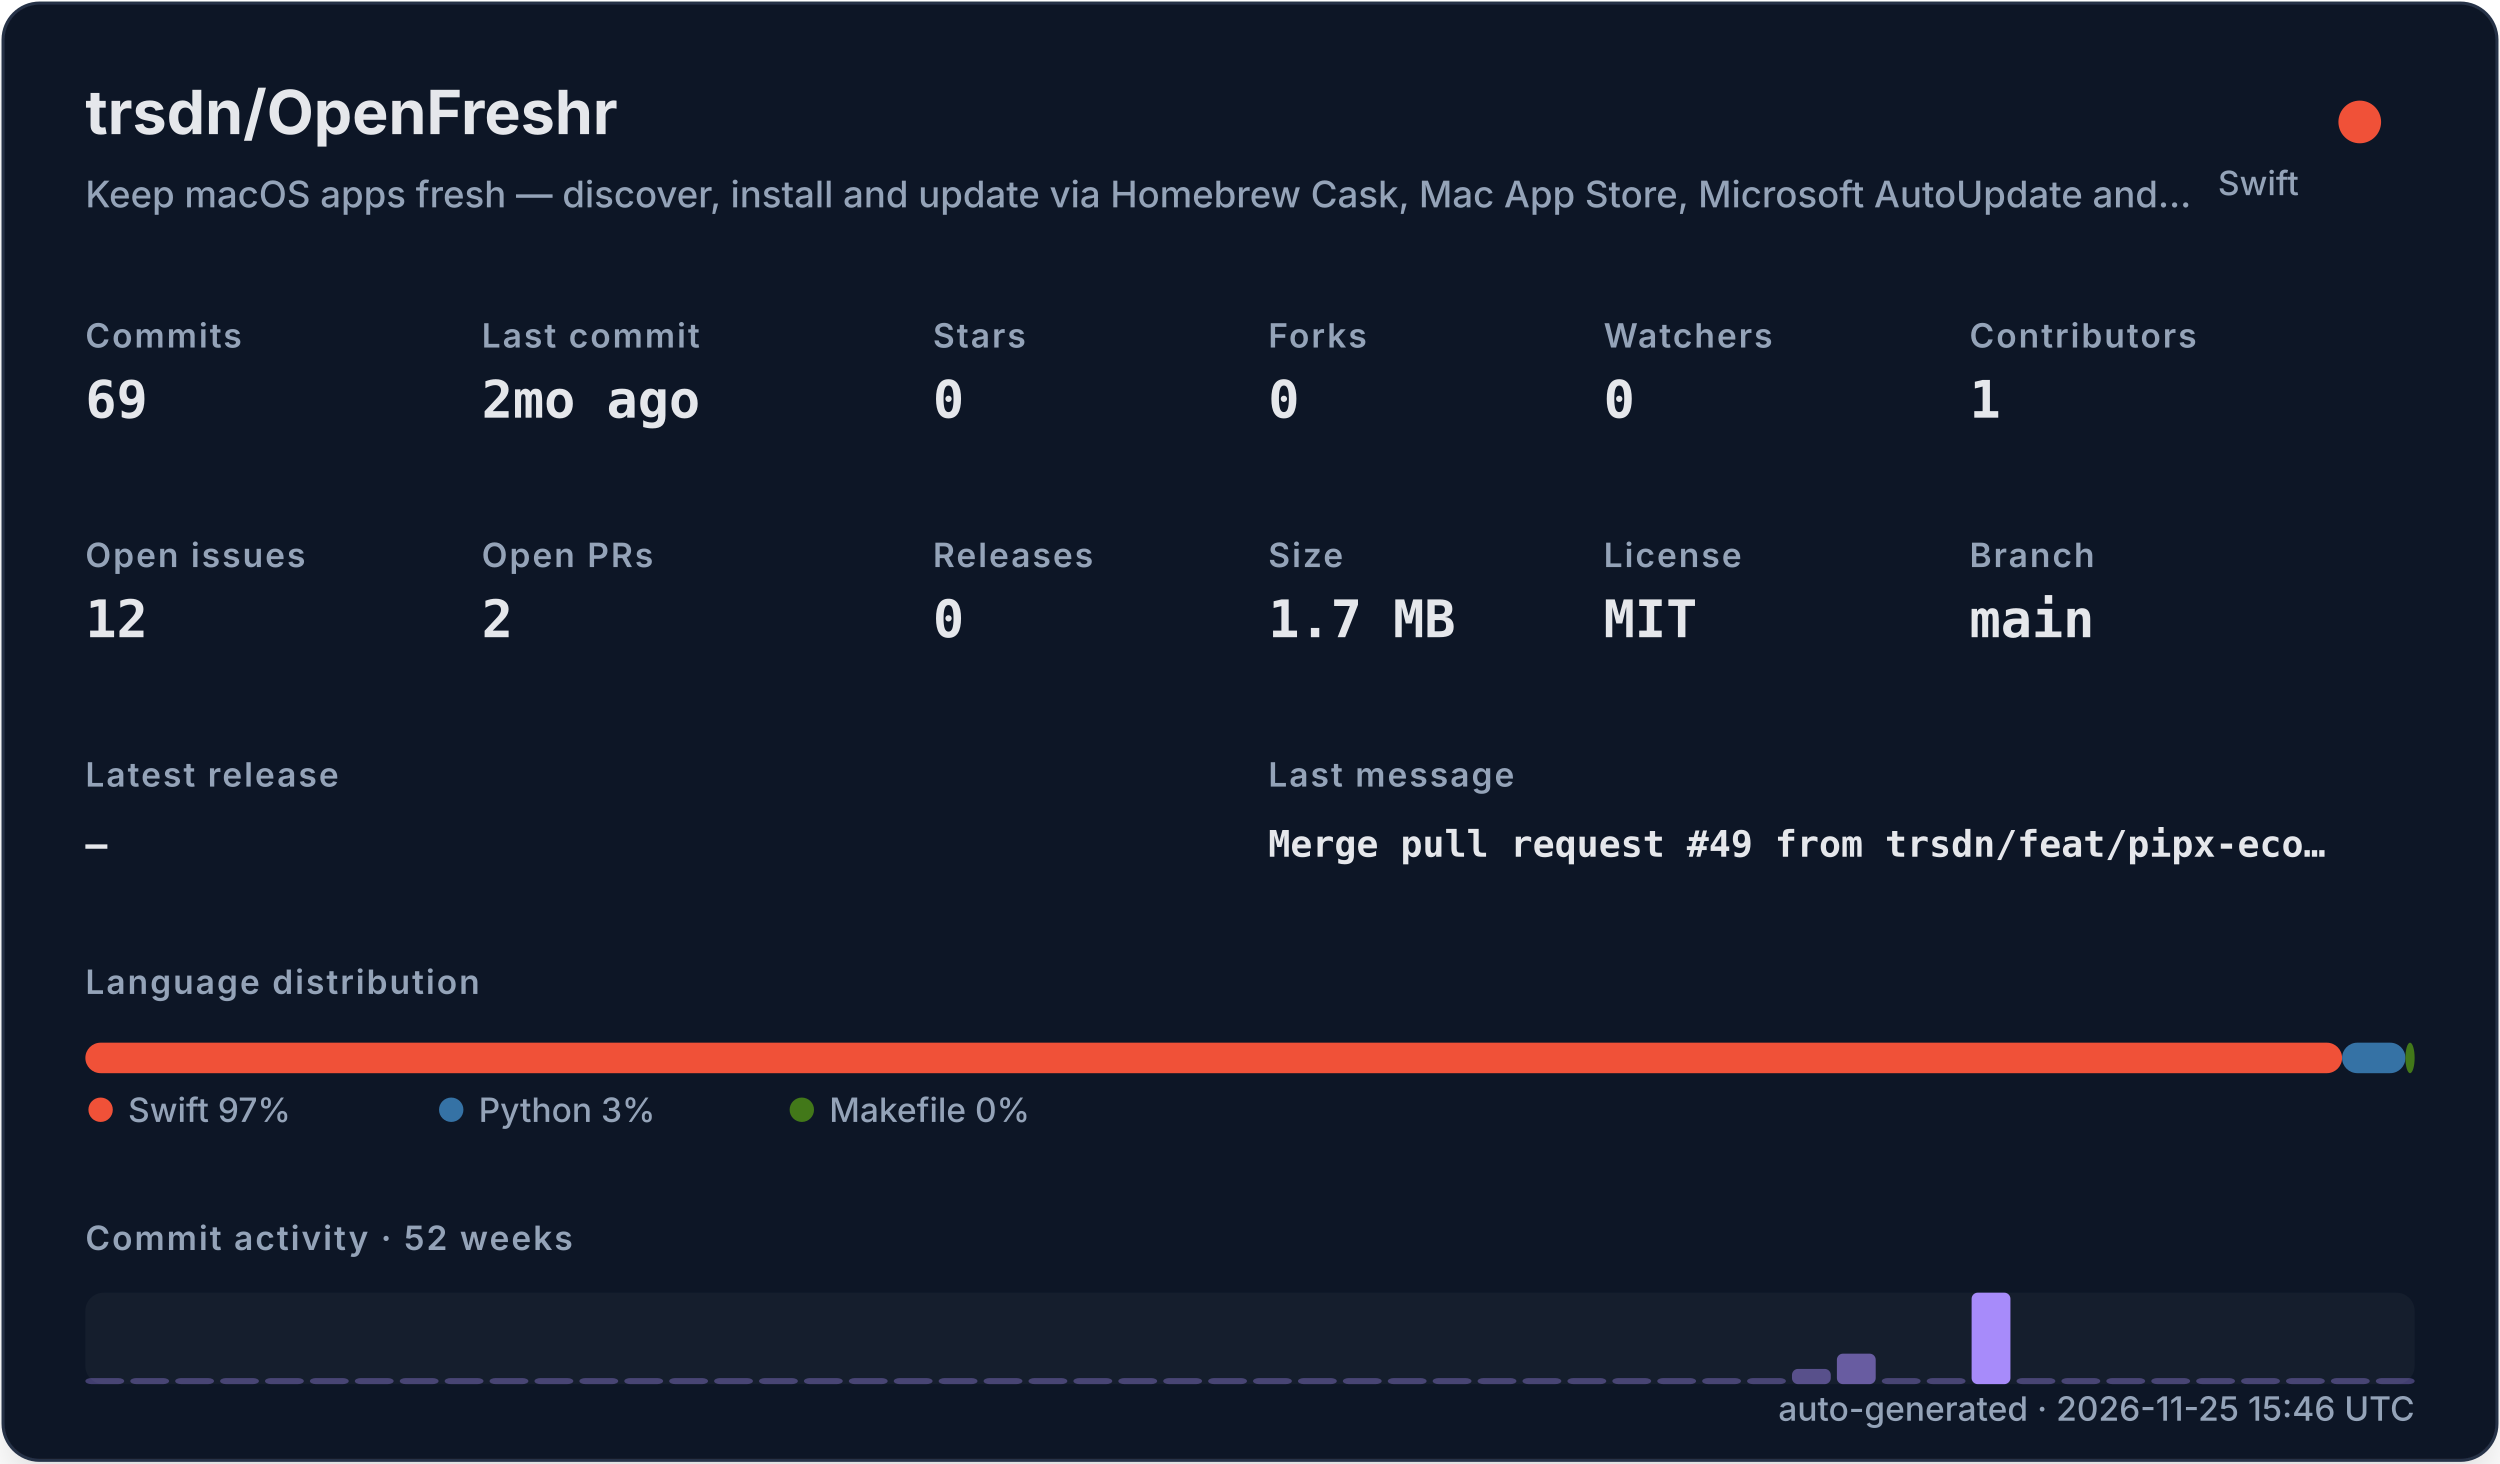
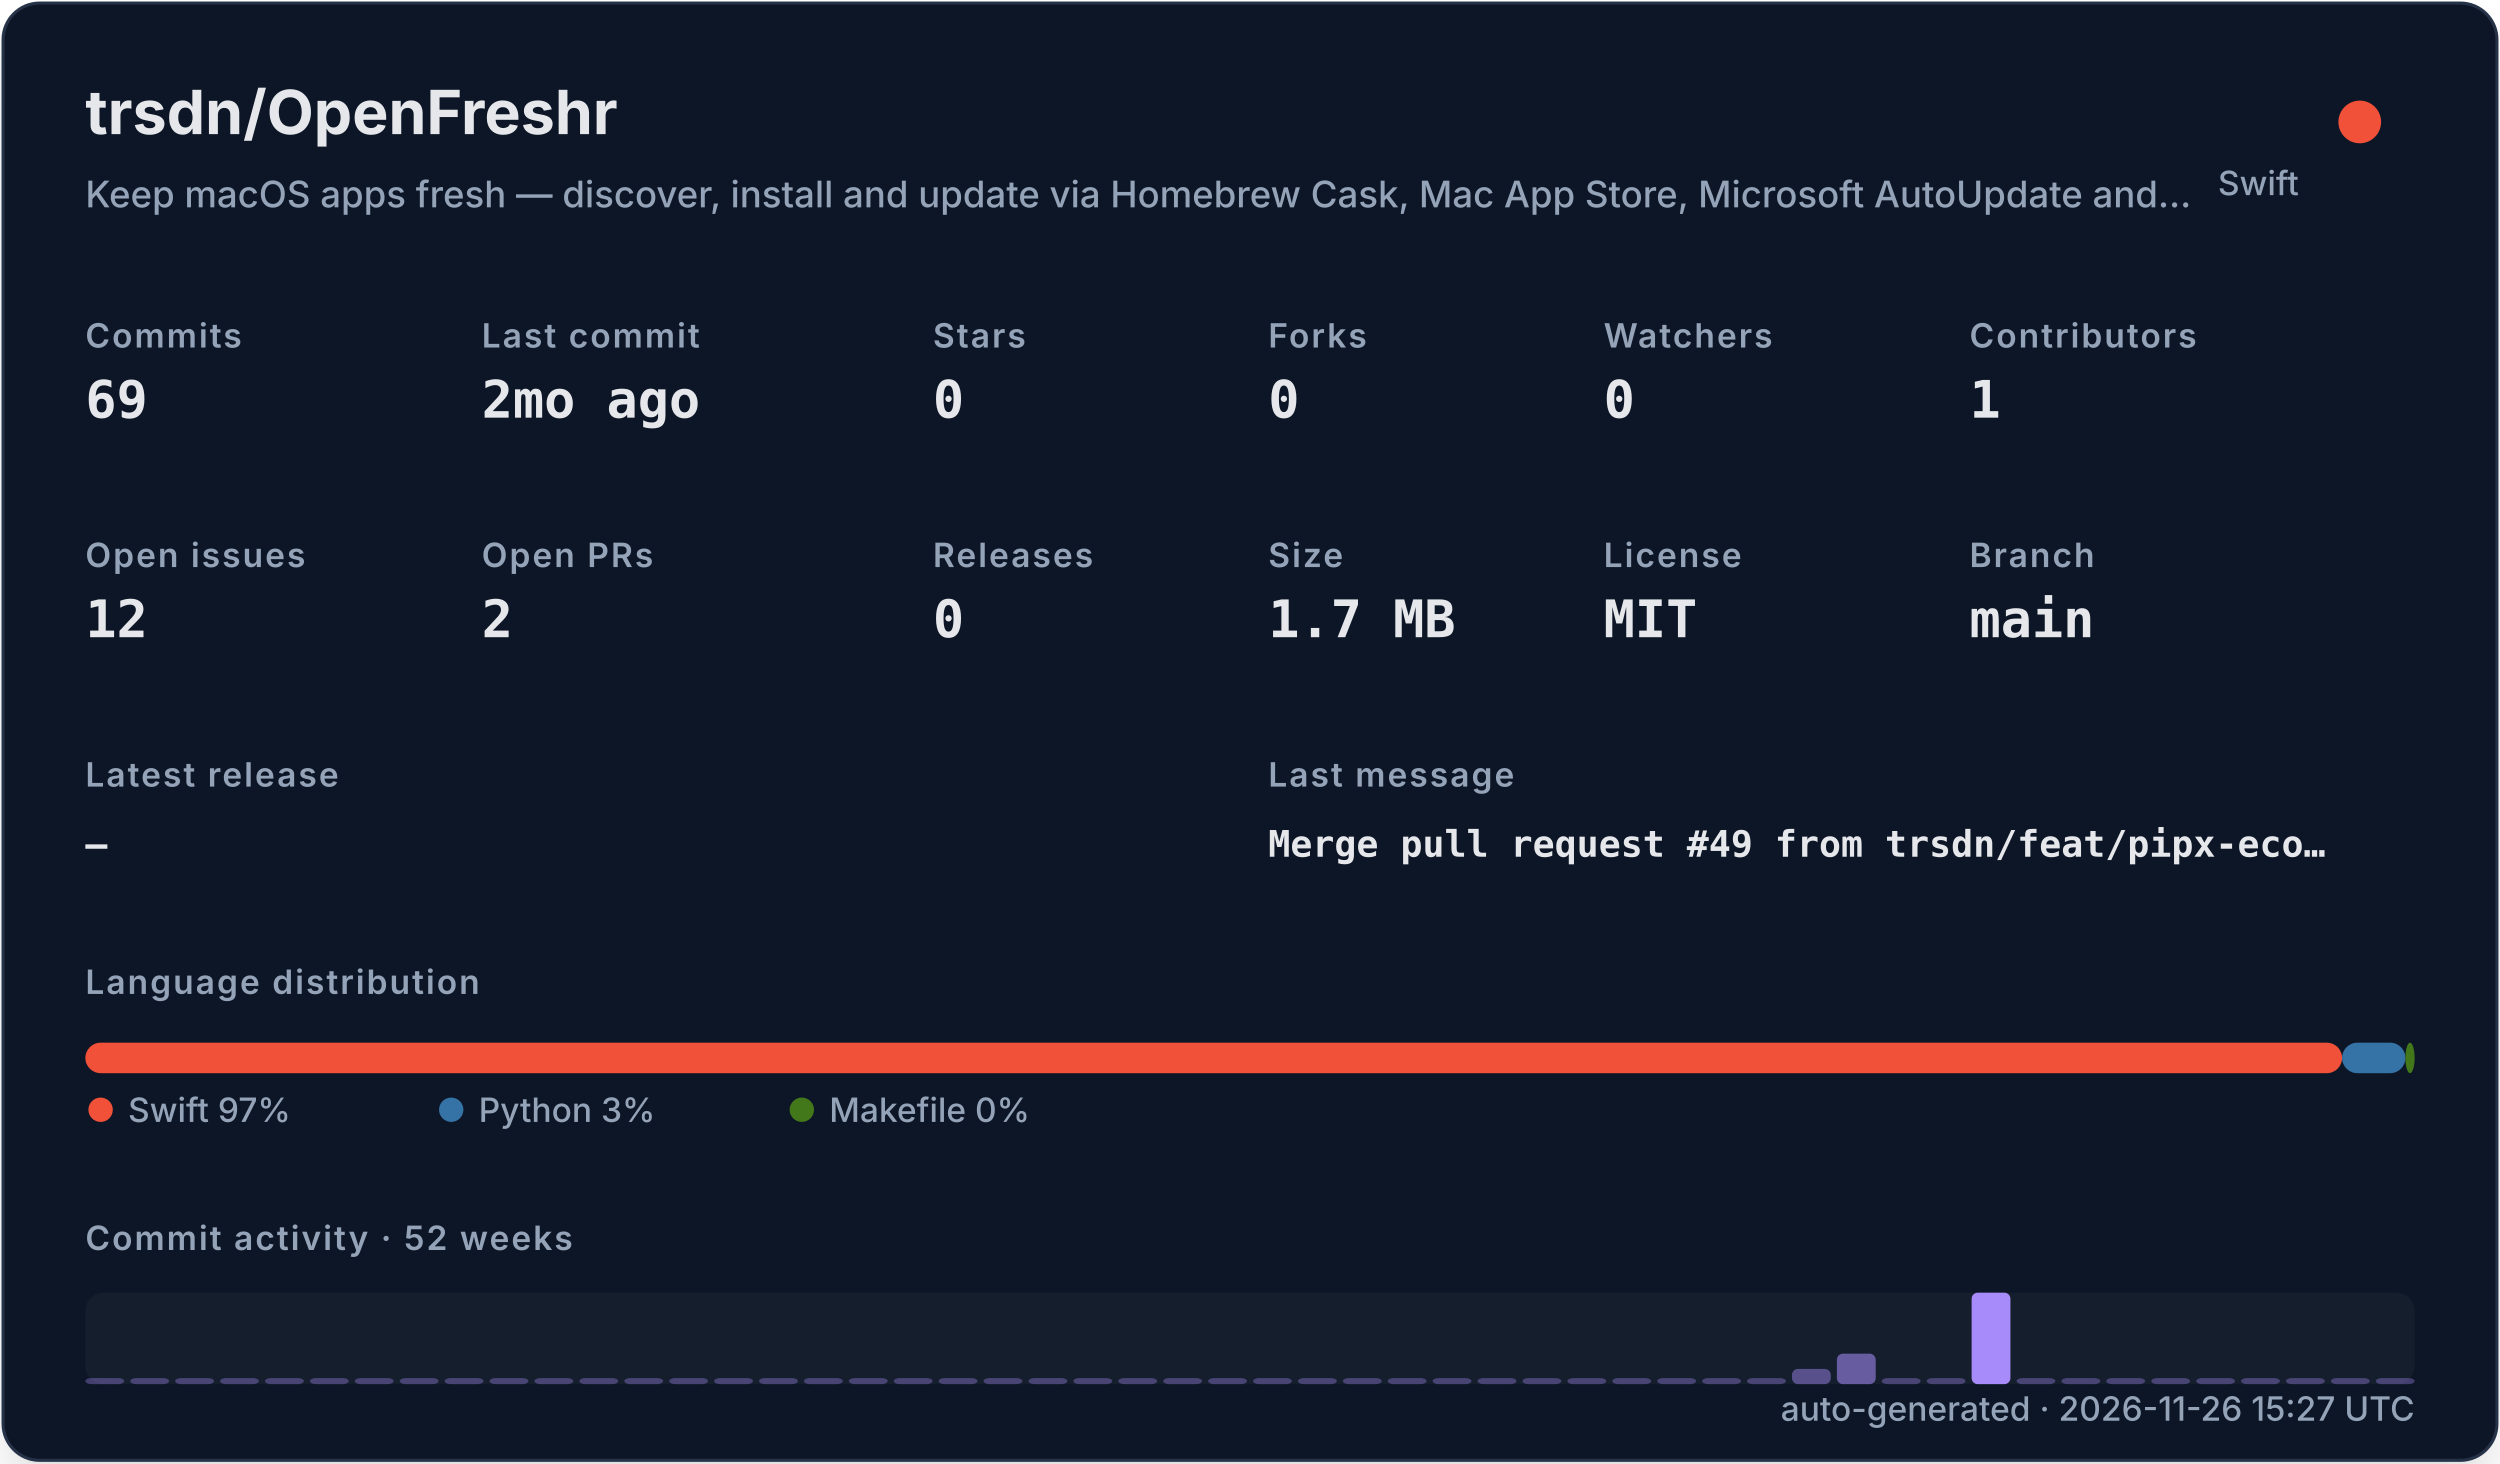
<svg xmlns="http://www.w3.org/2000/svg" width="820" height="480" viewBox="0 0 820 480" role="img">
  <defs>
    <filter id="shadow" x="-10%" y="-10%" width="120%" height="120%">
      <feDropShadow dx="0" dy="8" stdDeviation="10" flood-color="#000000" flood-opacity="0.16" />
    </filter>
    <style>
    .title { font: 700 20px -apple-system,BlinkMacSystemFont,"Segoe UI",sans-serif; fill: #e5e7eb; }
    .subtitle { font: 500 12px -apple-system,BlinkMacSystemFont,"Segoe UI",sans-serif; fill: #94a3b8; }
    .label { font: 600 11px -apple-system,BlinkMacSystemFont,"Segoe UI",sans-serif; fill: #94a3b8; text-transform: uppercase; letter-spacing: .06em; }
    .value { font: 700 17px ui-monospace,SFMono-Regular,Menlo,monospace; fill: #e5e7eb; }
    .small { font: 500 11px -apple-system,BlinkMacSystemFont,"Segoe UI",sans-serif; fill: #94a3b8; }
    .tiny { font: 500 10px -apple-system,BlinkMacSystemFont,"Segoe UI",sans-serif; fill: #94a3b8; }
    .mono { font: 650 12px ui-monospace,SFMono-Regular,Menlo,monospace; fill: #e5e7eb; }
  </style>
  </defs>
  <rect x="1" y="1" width="818" height="478" rx="12" fill="#111827" stroke="#263247" filter="url(#shadow)" />
  <text x="28" y="44" class="title">trsdn/OpenFreshr</text>
  <text x="28" y="68" class="subtitle">Keep macOS apps fresh — discover, install and update via Homebrew Cask, Mac App Store, Microsoft AutoUpdate and…</text>
  <circle cx="774" cy="40" r="7" fill="#F05138" />
  <text x="754" y="64" text-anchor="end" class="small">Swift</text>
  <text x="28" y="114" class="label">Commits</text>
  <text x="28" y="137" class="value">69</text>
  <text x="158" y="114" class="label">Last commit</text>
  <text x="158" y="137" class="value">2mo ago</text>
  <text x="306" y="114" class="label">Stars</text>
  <text x="306" y="137" class="value">0</text>
  <text x="416" y="114" class="label">Forks</text>
  <text x="416" y="137" class="value">0</text>
  <text x="526" y="114" class="label">Watchers</text>
  <text x="526" y="137" class="value">0</text>
  <text x="646" y="114" class="label">Contributors</text>
  <text x="646" y="137" class="value">1</text>
  <text x="28" y="186" class="label">Open issues</text>
  <text x="28" y="209" class="value">12</text>
  <text x="158" y="186" class="label">Open PRs</text>
  <text x="158" y="209" class="value">2</text>
  <text x="306" y="186" class="label">Releases</text>
  <text x="306" y="209" class="value">0</text>
  <text x="416" y="186" class="label">Size</text>
  <text x="416" y="209" class="value">1.7 MB</text>
  <text x="526" y="186" class="label">License</text>
  <text x="526" y="209" class="value">MIT</text>
  <text x="646" y="186" class="label">Branch</text>
  <text x="646" y="209" class="value">main</text>
  <text x="28" y="258" class="label">Latest release</text>
  <text x="28" y="281" class="mono">—</text>
  <text x="416" y="258" class="label">Last message</text>
  <text x="416" y="281" class="mono">Merge pull request #49 from trsdn/feat/pipx-eco…</text>
  <text x="28" y="326" class="label">Language distribution</text>
  <rect x="28.00" y="342" width="740.20" height="10" rx="5" fill="#F05138" />
  <rect x="768.20" y="342" width="20.78" height="10" rx="5" fill="#3572A5" />
  <rect x="788.98" y="342" width="3.02" height="10" rx="5" fill="#427819" />
  <circle cx="33" cy="364" r="4" fill="#F05138" />
  <text x="42" y="368" class="small">Swift 97%</text>
  <circle cx="148" cy="364" r="4" fill="#3572A5" />
  <text x="157" y="368" class="small">Python 3%</text>
  <circle cx="263" cy="364" r="4" fill="#427819" />
  <text x="272" y="368" class="small">Makefile 0%</text>
  <text x="28" y="410" class="label">Commit activity · 52 weeks</text>
  <rect x="28" y="424" width="764" height="30" rx="6" fill="#1f2937" opacity=".42" />
  <rect x="28.00" y="452.00" width="12.73" height="2.00" rx="2" fill="#a78bfa" opacity="0.35" />
  <rect x="42.73" y="452.00" width="12.73" height="2.00" rx="2" fill="#a78bfa" opacity="0.35" />
  <rect x="57.46" y="452.00" width="12.73" height="2.00" rx="2" fill="#a78bfa" opacity="0.35" />
  <rect x="72.19" y="452.00" width="12.73" height="2.00" rx="2" fill="#a78bfa" opacity="0.35" />
  <rect x="86.92" y="452.00" width="12.73" height="2.00" rx="2" fill="#a78bfa" opacity="0.35" />
  <rect x="101.65" y="452.00" width="12.73" height="2.00" rx="2" fill="#a78bfa" opacity="0.35" />
  <rect x="116.38" y="452.00" width="12.73" height="2.00" rx="2" fill="#a78bfa" opacity="0.35" />
  <rect x="131.12" y="452.00" width="12.73" height="2.00" rx="2" fill="#a78bfa" opacity="0.35" />
  <rect x="145.85" y="452.00" width="12.73" height="2.00" rx="2" fill="#a78bfa" opacity="0.35" />
  <rect x="160.58" y="452.00" width="12.73" height="2.00" rx="2" fill="#a78bfa" opacity="0.35" />
  <rect x="175.31" y="452.00" width="12.73" height="2.00" rx="2" fill="#a78bfa" opacity="0.35" />
  <rect x="190.04" y="452.00" width="12.73" height="2.00" rx="2" fill="#a78bfa" opacity="0.35" />
  <rect x="204.77" y="452.00" width="12.73" height="2.00" rx="2" fill="#a78bfa" opacity="0.35" />
  <rect x="219.50" y="452.00" width="12.73" height="2.00" rx="2" fill="#a78bfa" opacity="0.35" />
  <rect x="234.23" y="452.00" width="12.73" height="2.00" rx="2" fill="#a78bfa" opacity="0.35" />
  <rect x="248.96" y="452.00" width="12.73" height="2.00" rx="2" fill="#a78bfa" opacity="0.35" />
  <rect x="263.69" y="452.00" width="12.73" height="2.00" rx="2" fill="#a78bfa" opacity="0.35" />
  <rect x="278.42" y="452.00" width="12.73" height="2.00" rx="2" fill="#a78bfa" opacity="0.35" />
  <rect x="293.15" y="452.00" width="12.73" height="2.00" rx="2" fill="#a78bfa" opacity="0.35" />
  <rect x="307.88" y="452.00" width="12.73" height="2.00" rx="2" fill="#a78bfa" opacity="0.35" />
  <rect x="322.62" y="452.00" width="12.73" height="2.00" rx="2" fill="#a78bfa" opacity="0.35" />
  <rect x="337.35" y="452.00" width="12.73" height="2.00" rx="2" fill="#a78bfa" opacity="0.35" />
  <rect x="352.08" y="452.00" width="12.73" height="2.00" rx="2" fill="#a78bfa" opacity="0.35" />
  <rect x="366.81" y="452.00" width="12.73" height="2.00" rx="2" fill="#a78bfa" opacity="0.35" />
  <rect x="381.54" y="452.00" width="12.73" height="2.00" rx="2" fill="#a78bfa" opacity="0.35" />
  <rect x="396.27" y="452.00" width="12.73" height="2.00" rx="2" fill="#a78bfa" opacity="0.35" />
  <rect x="411.00" y="452.00" width="12.73" height="2.00" rx="2" fill="#a78bfa" opacity="0.35" />
  <rect x="425.73" y="452.00" width="12.73" height="2.00" rx="2" fill="#a78bfa" opacity="0.35" />
  <rect x="440.46" y="452.00" width="12.73" height="2.00" rx="2" fill="#a78bfa" opacity="0.35" />
  <rect x="455.19" y="452.00" width="12.73" height="2.00" rx="2" fill="#a78bfa" opacity="0.35" />
  <rect x="469.92" y="452.00" width="12.73" height="2.00" rx="2" fill="#a78bfa" opacity="0.35" />
  <rect x="484.65" y="452.00" width="12.73" height="2.00" rx="2" fill="#a78bfa" opacity="0.35" />
  <rect x="499.38" y="452.00" width="12.73" height="2.00" rx="2" fill="#a78bfa" opacity="0.35" />
  <rect x="514.12" y="452.00" width="12.73" height="2.00" rx="2" fill="#a78bfa" opacity="0.35" />
  <rect x="528.85" y="452.00" width="12.73" height="2.00" rx="2" fill="#a78bfa" opacity="0.35" />
  <rect x="543.58" y="452.00" width="12.73" height="2.00" rx="2" fill="#a78bfa" opacity="0.35" />
  <rect x="558.31" y="452.00" width="12.73" height="2.00" rx="2" fill="#a78bfa" opacity="0.35" />
  <rect x="573.04" y="452.00" width="12.73" height="2.00" rx="2" fill="#a78bfa" opacity="0.35" />
  <rect x="587.77" y="449.00" width="12.73" height="5.00" rx="2" fill="#a78bfa" opacity="0.46" />
  <rect x="602.50" y="444.00" width="12.73" height="10.00" rx="2" fill="#a78bfa" opacity="0.57" />
  <rect x="617.23" y="452.00" width="12.73" height="2.00" rx="2" fill="#a78bfa" opacity="0.35" />
  <rect x="631.96" y="452.00" width="12.73" height="2.00" rx="2" fill="#a78bfa" opacity="0.35" />
  <rect x="646.69" y="424.00" width="12.73" height="30.00" rx="2" fill="#a78bfa" opacity="1.00" />
  <rect x="661.42" y="452.00" width="12.73" height="2.00" rx="2" fill="#a78bfa" opacity="0.35" />
  <rect x="676.15" y="452.00" width="12.73" height="2.00" rx="2" fill="#a78bfa" opacity="0.35" />
  <rect x="690.88" y="452.00" width="12.73" height="2.00" rx="2" fill="#a78bfa" opacity="0.35" />
  <rect x="705.62" y="452.00" width="12.73" height="2.00" rx="2" fill="#a78bfa" opacity="0.35" />
  <rect x="720.35" y="452.00" width="12.73" height="2.00" rx="2" fill="#a78bfa" opacity="0.35" />
  <rect x="735.08" y="452.00" width="12.73" height="2.00" rx="2" fill="#a78bfa" opacity="0.35" />
  <rect x="749.81" y="452.00" width="12.73" height="2.00" rx="2" fill="#a78bfa" opacity="0.35" />
  <rect x="764.54" y="452.00" width="12.73" height="2.00" rx="2" fill="#a78bfa" opacity="0.35" />
  <rect x="779.27" y="452.00" width="12.73" height="2.00" rx="2" fill="#a78bfa" opacity="0.35" />
-   <text x="792" y="466" text-anchor="end" class="small">auto-generated · 2026-11-25 15:46 UTC</text>
+   <text x="792" y="466" text-anchor="end" class="small">auto-generated · 2026-11-26 15:27 UTC</text>
</svg>
